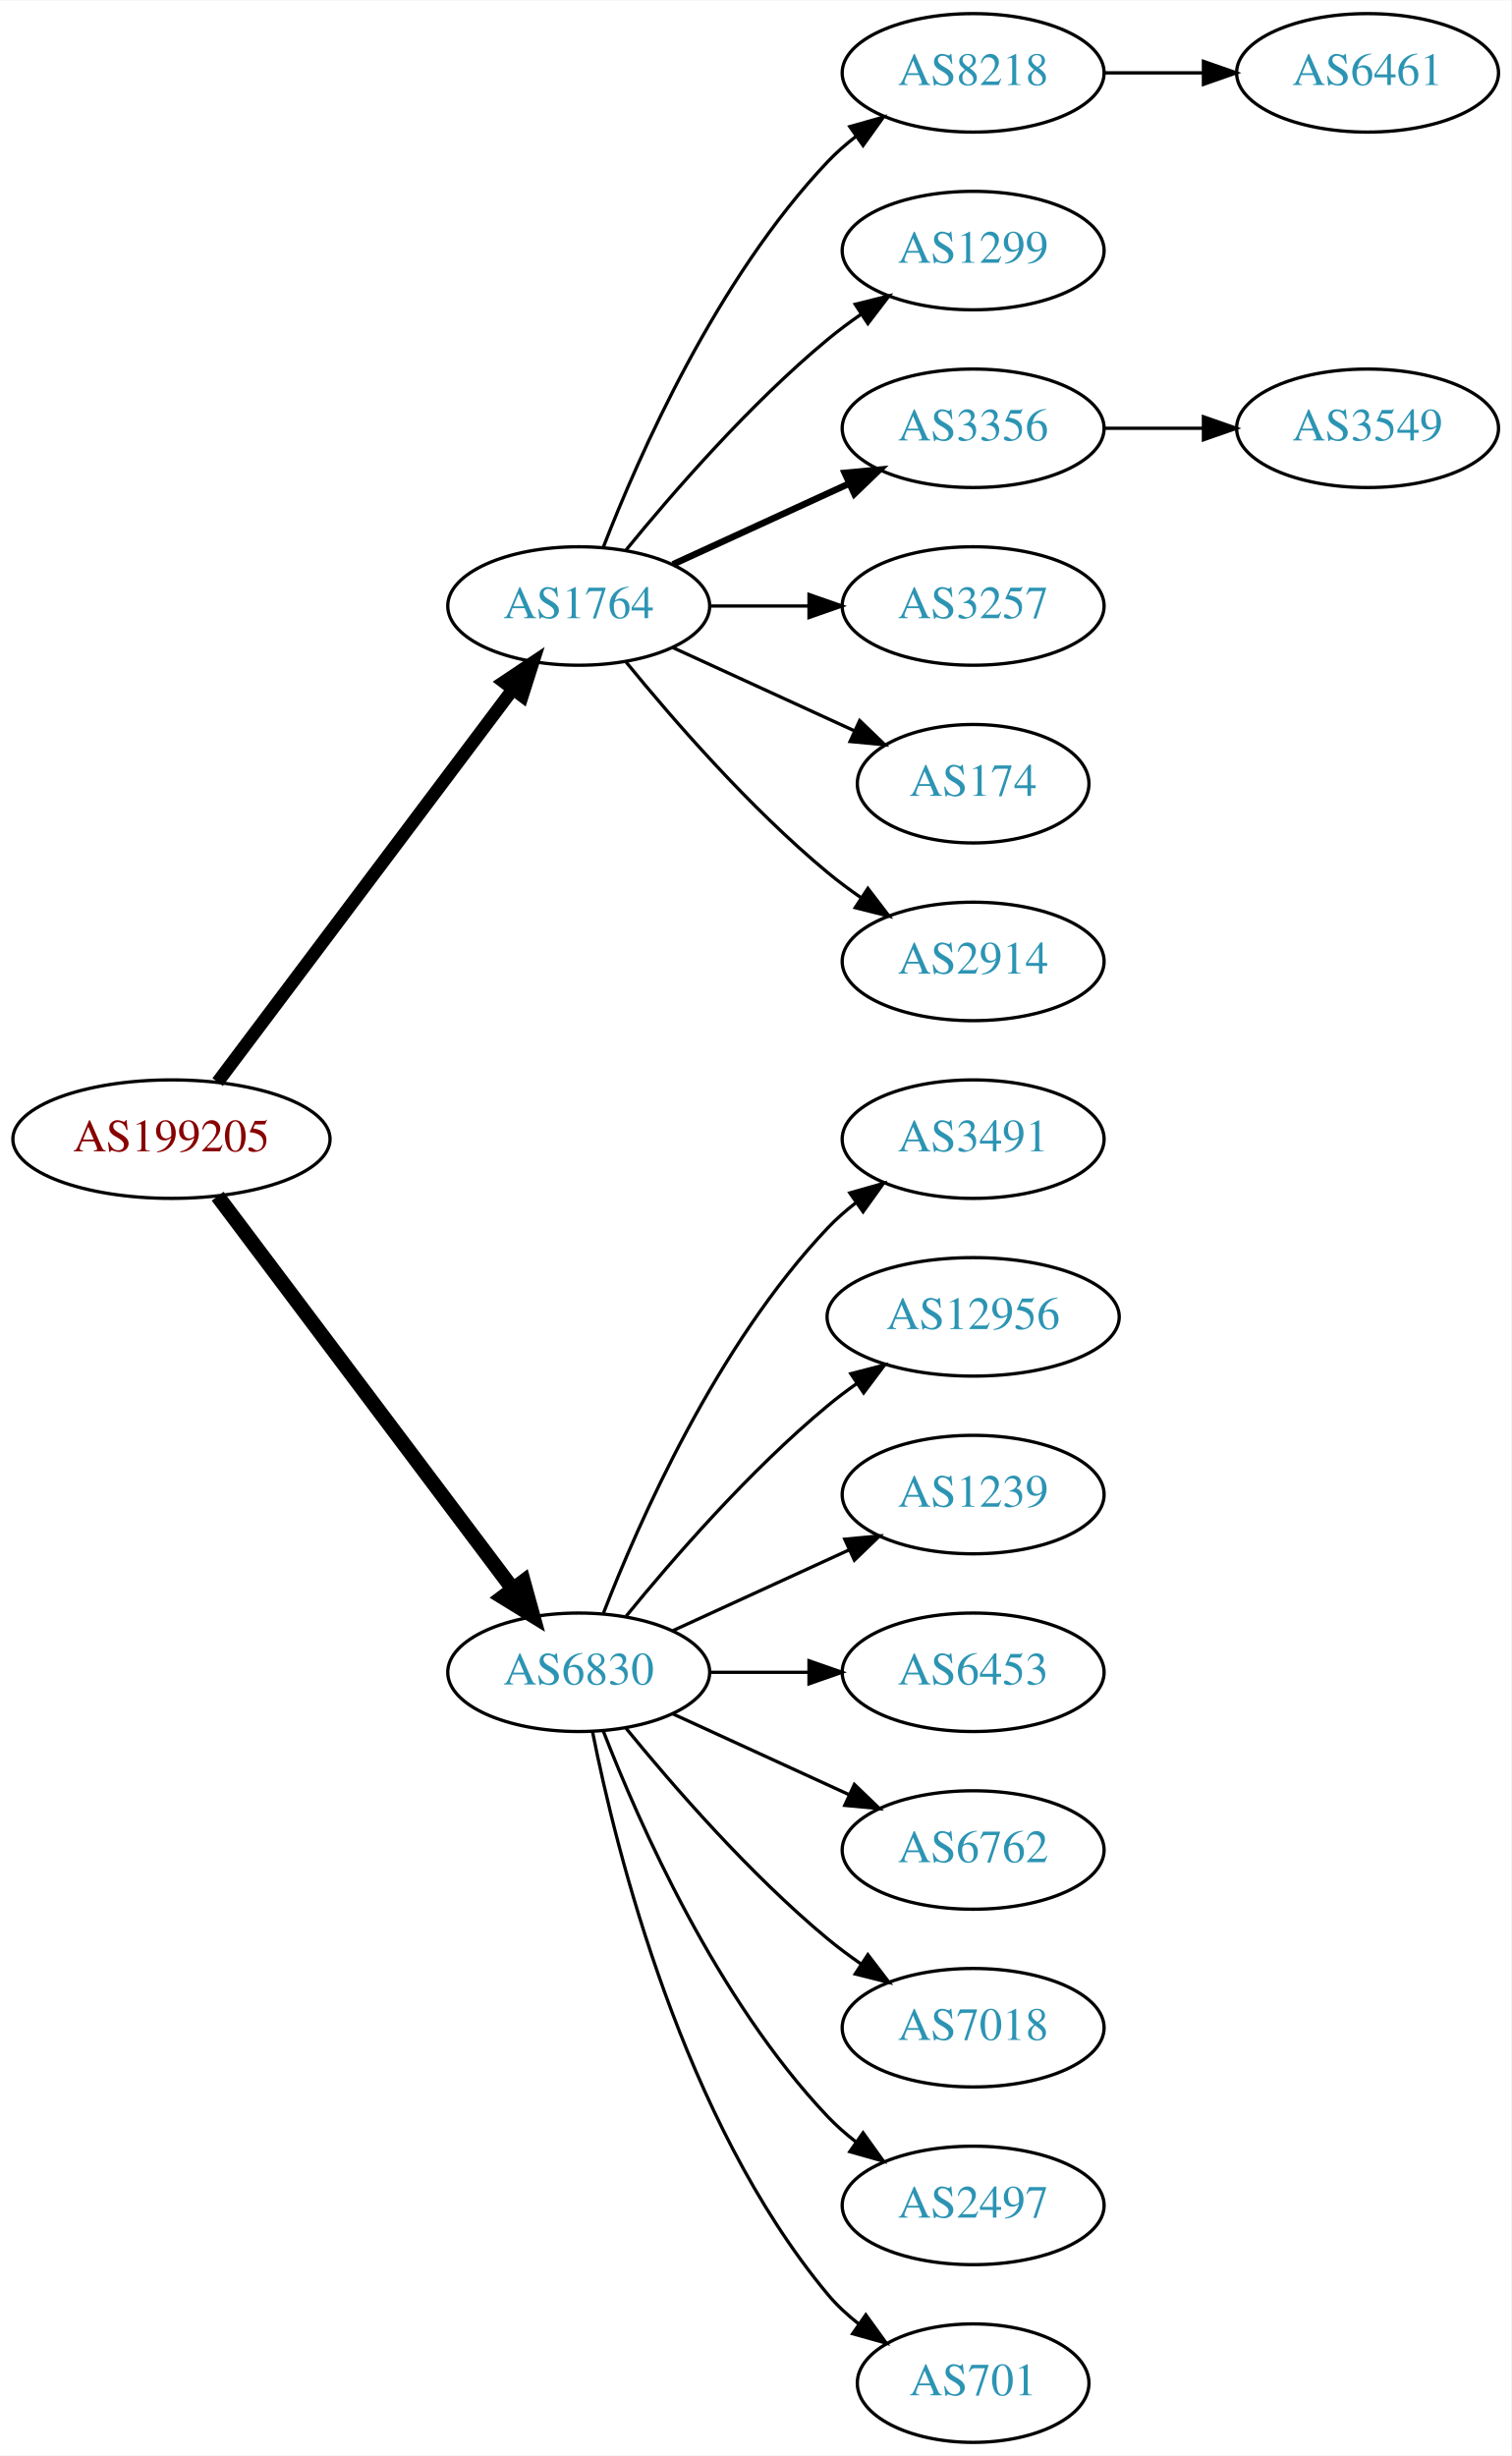
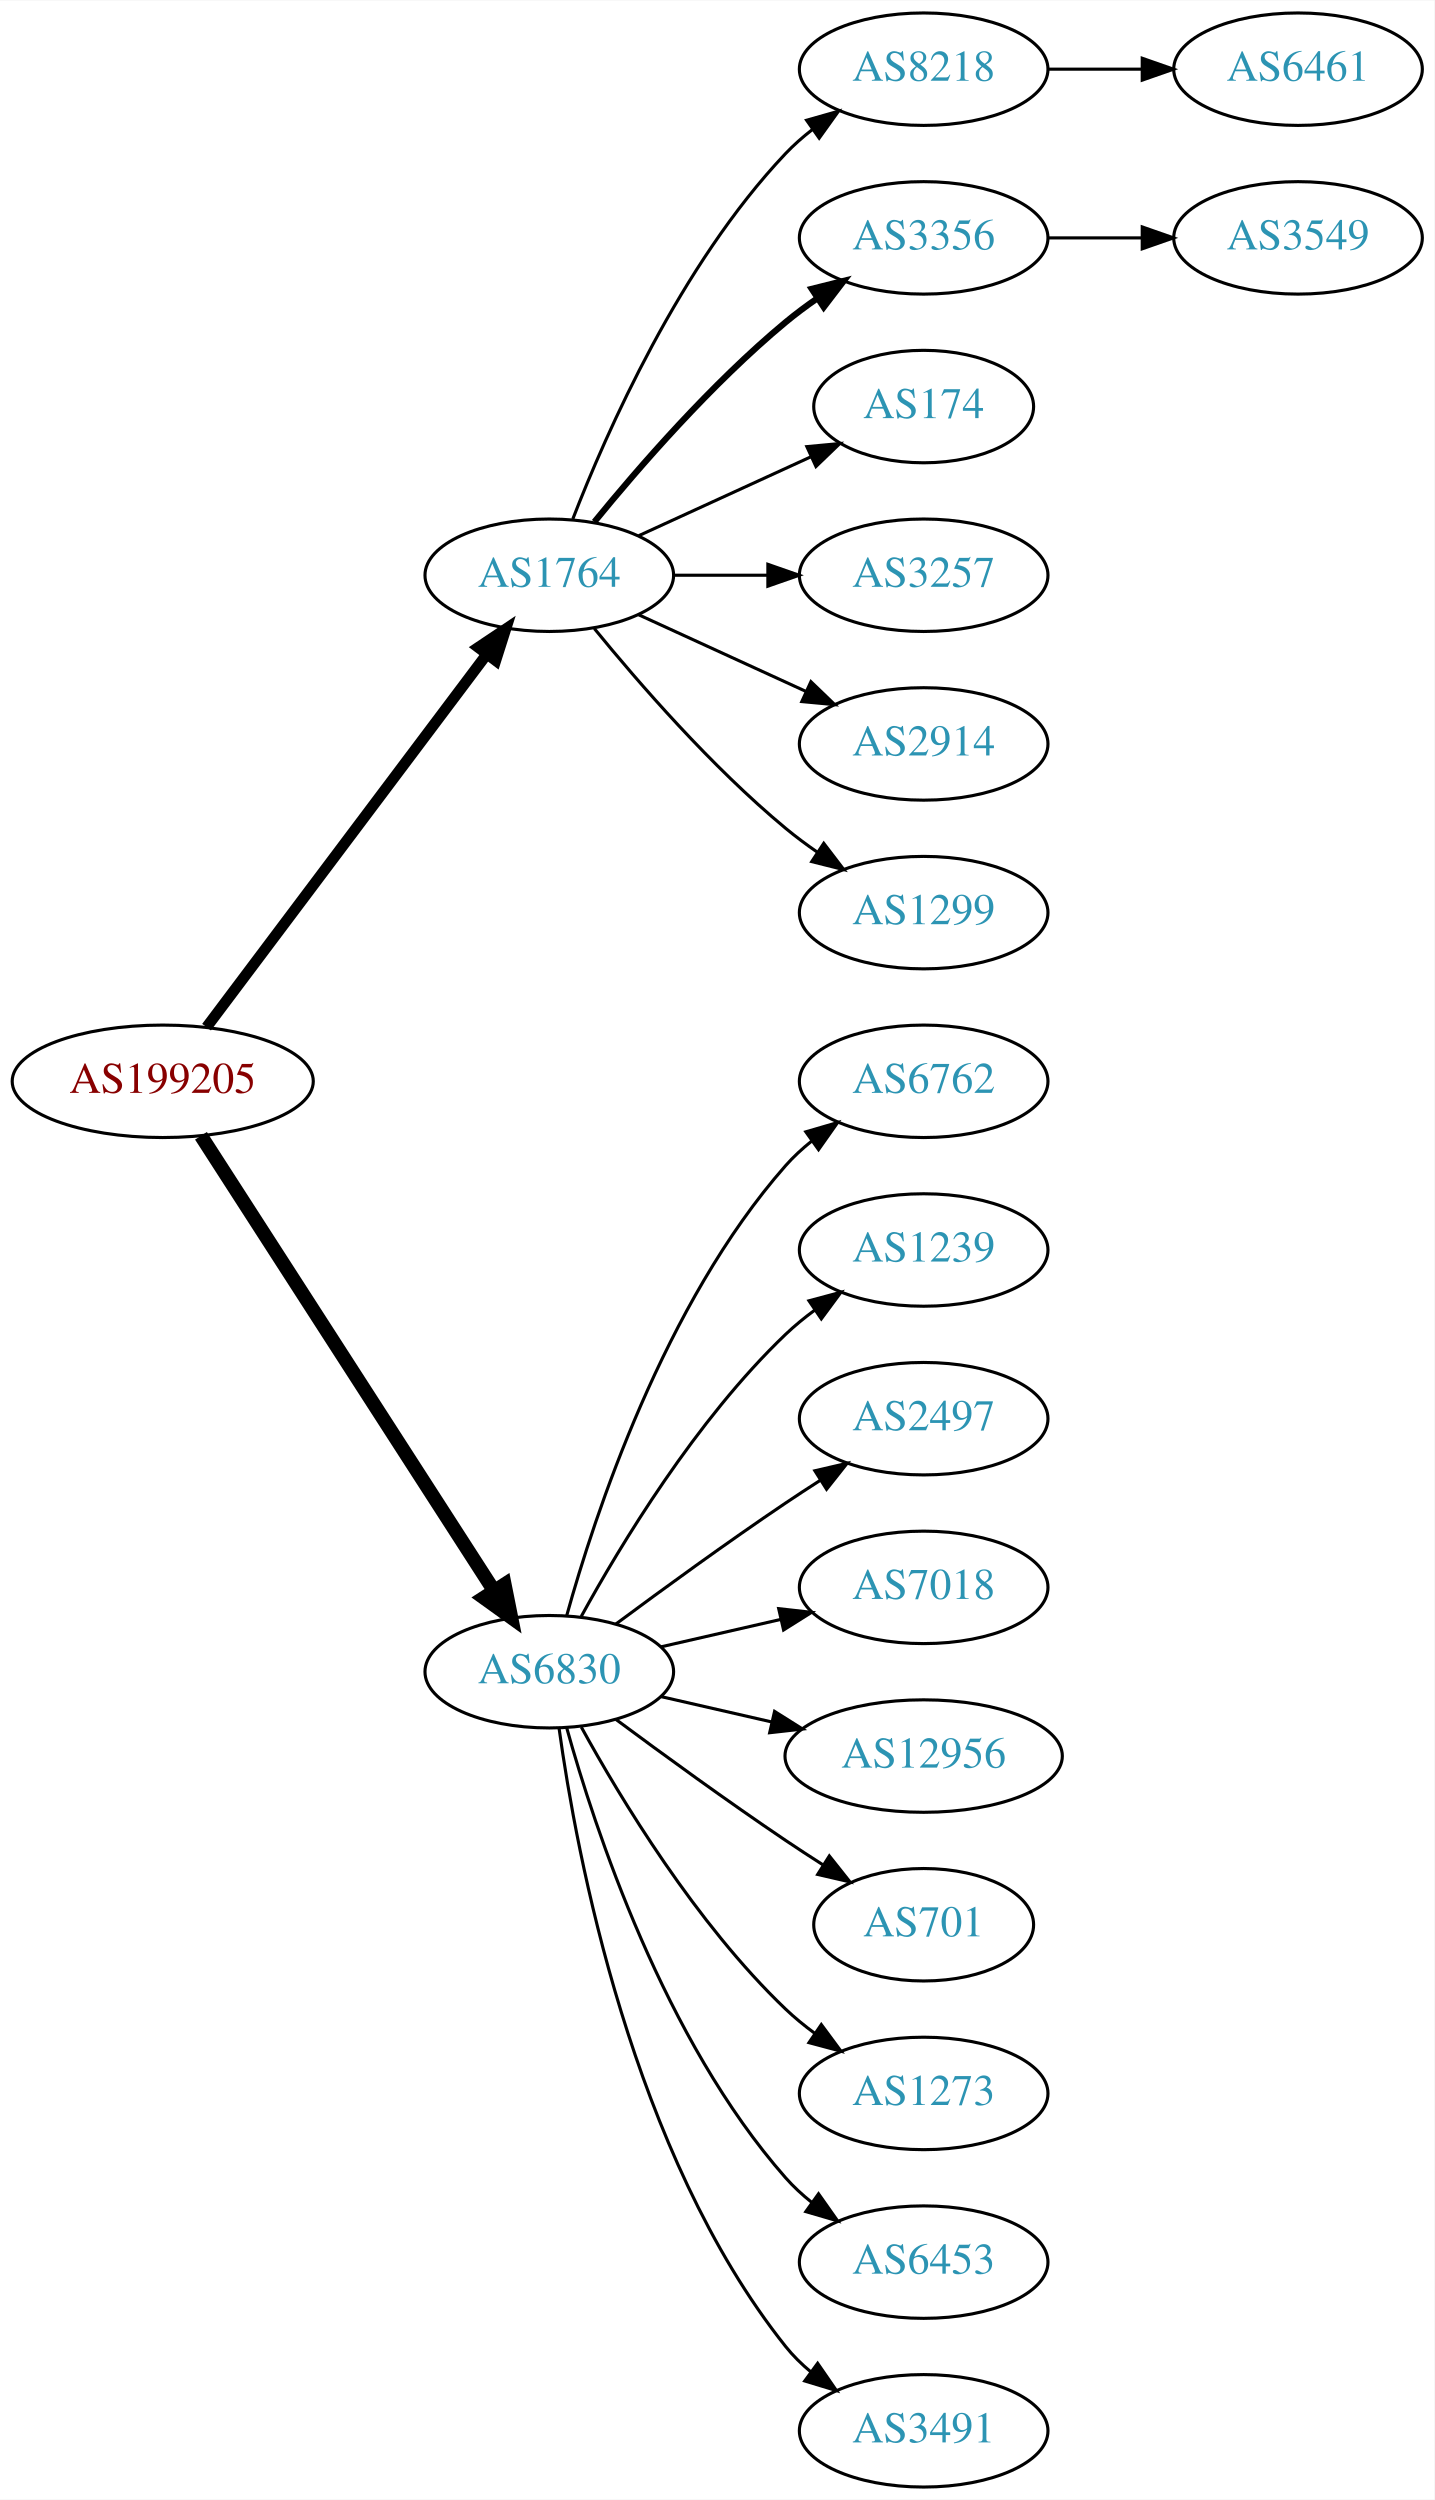
- <svg xmlns="http://www.w3.org/2000/svg" xmlns:xlink="http://www.w3.org/1999/xlink" width="459pt" height="746pt" viewBox="0.00 0.00 459.17 746.00">
-   <g id="graph0" class="graph" transform="scale(1 1) rotate(0) translate(4 742)">
-     <polygon fill="white" stroke="none" points="-4,4 -4,-742 455.17,-742 455.17,4 -4,4" />
+ <svg xmlns="http://www.w3.org/2000/svg" xmlns:xlink="http://www.w3.org/1999/xlink" width="459pt" height="800pt" viewBox="0.00 0.00 459.17 800.00">
+   <g id="graph0" class="graph" transform="scale(1 1) rotate(0) translate(4 796)">
+     <polygon fill="white" stroke="none" points="-4,4 -4,-796 455.17,-796 455.17,4 -4,4" />
    <g id="node1" class="node">
      <g id="a_node1">
        <a xlink:href="/asn/199205" xlink:title="AS199205 ~ Huemer Data Center GmbH [AT]">
-           <ellipse fill="#ffffff" stroke="black" cx="48.096" cy="-396" rx="48.192" ry="18" />
-           <text text-anchor="middle" x="48.096" y="-392.3" font-family="Times,serif" font-size="14.00" fill="#880000">AS199205</text>
+           <ellipse fill="#ffffff" stroke="black" cx="48.096" cy="-450" rx="48.192" ry="18" />
+           <text text-anchor="middle" x="48.096" y="-446.3" font-family="Times,serif" font-size="14.00" fill="#880000">AS199205</text>
        </a>
      </g>
    </g>
    <g id="node2" class="node">
      <g id="a_node2">
        <a xlink:href="/asn/1764" xlink:title="AS1764 ~ NEXTLAYER-AS [AT]">
-           <ellipse fill="#ffffff" stroke="black" cx="171.838" cy="-558" rx="39.794" ry="18" />
-           <text text-anchor="middle" x="171.838" y="-554.3" font-family="Times,serif" font-size="14.00" fill="#2c94b3">AS1764</text>
+           <ellipse fill="#ffffff" stroke="black" cx="171.838" cy="-612" rx="39.794" ry="18" />
+           <text text-anchor="middle" x="171.838" y="-608.3" font-family="Times,serif" font-size="14.00" fill="#2c94b3">AS1764</text>
        </a>
      </g>
    </g>
    <g id="edge1" class="edge">
-       <path fill="none" stroke="black" stroke-width="3.938" d="M62.124,-413.337C83.634,-441.96 126.675,-499.233 151.664,-532.486" />
-       <polygon fill="black" stroke="black" stroke-width="3.938" points="149.097,-534.896 157.903,-540.788 154.693,-530.691 149.097,-534.896" />
+       <path fill="none" stroke="black" stroke-width="3.5" d="M62.124,-467.337C83.634,-495.96 126.675,-553.233 151.664,-586.486" />
+       <polygon fill="black" stroke="black" stroke-width="3.5" points="149.097,-588.896 157.903,-594.788 154.693,-584.691 149.097,-588.896" />
    </g>
    <g id="node3" class="node">
      <g id="a_node3">
        <a xlink:href="/asn/6830" xlink:title="AS6830 ~ LGI-UPC [AT]">
-           <ellipse fill="#ffffff" stroke="black" cx="171.838" cy="-234" rx="39.794" ry="18" />
-           <text text-anchor="middle" x="171.838" y="-230.3" font-family="Times,serif" font-size="14.00" fill="#2c94b3">AS6830</text>
+           <ellipse fill="#ffffff" stroke="black" cx="171.838" cy="-261" rx="39.794" ry="18" />
+           <text text-anchor="middle" x="171.838" y="-257.3" font-family="Times,serif" font-size="14.00" fill="#2c94b3">AS6830</text>
        </a>
      </g>
    </g>
    <g id="edge2" class="edge">
-       <path fill="none" stroke="black" stroke-width="4.5" d="M62.124,-378.663C83.634,-350.04 126.675,-292.767 151.664,-259.514" />
-       <polygon fill="black" stroke="black" stroke-width="4.5" points="155.043,-261.572 157.903,-251.212 148.748,-256.841 155.043,-261.572" />
+       <path fill="none" stroke="black" stroke-width="4.5" d="M60.331,-432.558C81.802,-399.225 128.767,-326.314 154.004,-287.134" />
+       <polygon fill="black" stroke="black" stroke-width="4.5" points="157.525,-288.939 159.63,-278.4 150.905,-284.674 157.525,-288.939" />
    </g>
    <g id="node4" class="node">
      <g id="a_node4">
        <a xlink:href="/asn/8218" xlink:title="AS8218 ~ legacy Neotelecoms [FR]">
-           <ellipse fill="#ffffff" stroke="black" cx="291.681" cy="-720" rx="39.794" ry="18" />
-           <text text-anchor="middle" x="291.681" y="-716.3" font-family="Times,serif" font-size="14.00" fill="#2c94b3">AS8218</text>
+           <ellipse fill="#ffffff" stroke="black" cx="291.681" cy="-774" rx="39.794" ry="18" />
+           <text text-anchor="middle" x="291.681" y="-770.3" font-family="Times,serif" font-size="14.00" fill="#2c94b3">AS8218</text>
        </a>
      </g>
    </g>
    <g id="edge3" class="edge">
-       <path fill="none" stroke="black" d="M179.361,-575.994C190.112,-603.728 213.769,-657.429 247.484,-693 250.07,-695.728 252.988,-698.294 256.056,-700.677" />
-       <polygon fill="black" stroke="black" points="254.21,-703.658 264.404,-706.543 258.234,-697.93 254.21,-703.658" />
+       <path fill="none" stroke="black" d="M179.361,-629.994C190.112,-657.728 213.769,-711.429 247.484,-747 250.07,-749.728 252.988,-752.294 256.056,-754.677" />
+       <polygon fill="black" stroke="black" points="254.21,-757.658 264.404,-760.543 258.234,-751.93 254.21,-757.658" />
    </g>
    <g id="node5" class="node">
      <g id="a_node5">
-         <a xlink:href="/asn/1299" xlink:title="AS1299 ~ Telia Carrier [EU]">
-           <ellipse fill="#ffffff" stroke="black" cx="291.681" cy="-666" rx="39.794" ry="18" />
-           <text text-anchor="middle" x="291.681" y="-662.3" font-family="Times,serif" font-size="14.00" fill="#2c94b3">AS1299</text>
+         <a xlink:href="/asn/3356" xlink:title="AS3356 ~ Level 3 Parent, LLC [US]">
+           <ellipse fill="#ffffff" stroke="black" cx="291.681" cy="-720" rx="39.794" ry="18" />
+           <text text-anchor="middle" x="291.681" y="-716.3" font-family="Times,serif" font-size="14.00" fill="#2c94b3">AS3356</text>
        </a>
      </g>
    </g>
    <g id="edge4" class="edge">
-       <path fill="none" stroke="black" d="M186.257,-575.065C200.372,-592.375 223.786,-619.345 247.484,-639 250.701,-641.668 254.201,-644.27 257.772,-646.741" />
-       <polygon fill="black" stroke="black" points="255.85,-649.666 266.128,-652.236 259.695,-643.817 255.85,-649.666" />
+       <path fill="none" stroke="black" stroke-width="2" d="M186.257,-629.065C200.372,-646.375 223.786,-673.345 247.484,-693 250.701,-695.668 254.201,-698.27 257.772,-700.741" />
+       <polygon fill="black" stroke="black" stroke-width="2" points="255.85,-703.666 266.128,-706.236 259.695,-697.817 255.85,-703.666" />
    </g>
    <g id="node6" class="node">
      <g id="a_node6">
-         <a xlink:href="/asn/3356" xlink:title="AS3356 ~ Level 3 Parent, LLC [US]">
-           <ellipse fill="#ffffff" stroke="black" cx="291.681" cy="-612" rx="39.794" ry="18" />
-           <text text-anchor="middle" x="291.681" y="-608.3" font-family="Times,serif" font-size="14.00" fill="#2c94b3">AS3356</text>
+         <a xlink:href="/asn/174" xlink:title="AS174 ~ Cogent Communications [US]">
+           <ellipse fill="#ffffff" stroke="black" cx="291.681" cy="-666" rx="35.194" ry="18" />
+           <text text-anchor="middle" x="291.681" y="-662.3" font-family="Times,serif" font-size="14.00" fill="#2c94b3">AS174</text>
        </a>
      </g>
    </g>
    <g id="edge5" class="edge">
-       <path fill="none" stroke="black" stroke-width="2" d="M200.467,-570.661C216.424,-577.973 236.694,-587.261 253.977,-595.181" />
-       <polygon fill="black" stroke="black" stroke-width="2" points="252.676,-598.435 263.225,-599.419 255.592,-592.071 252.676,-598.435" />
+       <path fill="none" stroke="black" d="M200.467,-624.661C216.883,-632.183 237.865,-641.798 255.461,-649.861" />
+       <polygon fill="black" stroke="black" points="254.29,-653.174 264.839,-654.158 257.206,-646.811 254.29,-653.174" />
    </g>
    <g id="node7" class="node">
      <g id="a_node7">
        <a xlink:href="/asn/3257" xlink:title="AS3257 ~ GTT [DE]">
-           <ellipse fill="#ffffff" stroke="black" cx="291.681" cy="-558" rx="39.794" ry="18" />
-           <text text-anchor="middle" x="291.681" y="-554.3" font-family="Times,serif" font-size="14.00" fill="#2c94b3">AS3257</text>
+           <ellipse fill="#ffffff" stroke="black" cx="291.681" cy="-612" rx="39.794" ry="18" />
+           <text text-anchor="middle" x="291.681" y="-608.3" font-family="Times,serif" font-size="14.00" fill="#2c94b3">AS3257</text>
        </a>
      </g>
    </g>
    <g id="edge6" class="edge">
-       <path fill="none" stroke="black" d="M211.751,-558C221.304,-558 231.654,-558 241.616,-558" />
-       <polygon fill="black" stroke="black" points="241.809,-561.5 251.809,-558 241.809,-554.5 241.809,-561.5" />
+       <path fill="none" stroke="black" d="M211.751,-612C221.304,-612 231.654,-612 241.616,-612" />
+       <polygon fill="black" stroke="black" points="241.809,-615.5 251.809,-612 241.809,-608.5 241.809,-615.5" />
    </g>
    <g id="node8" class="node">
      <g id="a_node8">
-         <a xlink:href="/asn/174" xlink:title="AS174 ~ Cogent Communications [US]">
-           <ellipse fill="#ffffff" stroke="black" cx="291.681" cy="-504" rx="35.194" ry="18" />
-           <text text-anchor="middle" x="291.681" y="-500.3" font-family="Times,serif" font-size="14.00" fill="#2c94b3">AS174</text>
+         <a xlink:href="/asn/2914" xlink:title="AS2914 ~ NTT America, Inc. [US]">
+           <ellipse fill="#ffffff" stroke="black" cx="291.681" cy="-558" rx="39.794" ry="18" />
+           <text text-anchor="middle" x="291.681" y="-554.3" font-family="Times,serif" font-size="14.00" fill="#2c94b3">AS2914</text>
        </a>
      </g>
    </g>
    <g id="edge7" class="edge">
-       <path fill="none" stroke="black" d="M200.467,-545.339C216.883,-537.817 237.865,-528.202 255.461,-520.139" />
-       <polygon fill="black" stroke="black" points="257.206,-523.189 264.839,-515.842 254.29,-516.826 257.206,-523.189" />
+       <path fill="none" stroke="black" d="M200.467,-599.339C216.424,-592.027 236.694,-582.739 253.977,-574.819" />
+       <polygon fill="black" stroke="black" points="255.592,-577.929 263.225,-570.581 252.676,-571.565 255.592,-577.929" />
    </g>
    <g id="node9" class="node">
      <g id="a_node9">
-         <a xlink:href="/asn/2914" xlink:title="AS2914 ~ NTT America, Inc. [US]">
-           <ellipse fill="#ffffff" stroke="black" cx="291.681" cy="-450" rx="39.794" ry="18" />
-           <text text-anchor="middle" x="291.681" y="-446.3" font-family="Times,serif" font-size="14.00" fill="#2c94b3">AS2914</text>
+         <a xlink:href="/asn/1299" xlink:title="AS1299 ~ Telia Carrier [EU]">
+           <ellipse fill="#ffffff" stroke="black" cx="291.681" cy="-504" rx="39.794" ry="18" />
+           <text text-anchor="middle" x="291.681" y="-500.3" font-family="Times,serif" font-size="14.00" fill="#2c94b3">AS1299</text>
        </a>
      </g>
    </g>
    <g id="edge8" class="edge">
-       <path fill="none" stroke="black" d="M186.257,-540.935C200.372,-523.625 223.786,-496.655 247.484,-477 250.701,-474.332 254.201,-471.73 257.772,-469.259" />
-       <polygon fill="black" stroke="black" points="259.695,-472.183 266.128,-463.764 255.85,-466.334 259.695,-472.183" />
+       <path fill="none" stroke="black" d="M186.257,-594.935C200.372,-577.625 223.786,-550.655 247.484,-531 250.701,-528.332 254.201,-525.73 257.772,-523.259" />
+       <polygon fill="black" stroke="black" points="259.695,-526.183 266.128,-517.764 255.85,-520.334 259.695,-526.183" />
    </g>
    <g id="node12" class="node">
      <g id="a_node12">
-         <a xlink:href="/asn/3491" xlink:title="AS3491 ~ PCCW Global, Inc. [US]">
-           <ellipse fill="#ffffff" stroke="black" cx="291.681" cy="-396" rx="39.794" ry="18" />
-           <text text-anchor="middle" x="291.681" y="-392.3" font-family="Times,serif" font-size="14.00" fill="#2c94b3">AS3491</text>
+         <a xlink:href="/asn/6762" xlink:title="AS6762 ~ TELECOM ITALIA SPARKLE S.p.A. [IT]">
+           <ellipse fill="#ffffff" stroke="black" cx="291.681" cy="-450" rx="39.794" ry="18" />
+           <text text-anchor="middle" x="291.681" y="-446.3" font-family="Times,serif" font-size="14.00" fill="#2c94b3">AS6762</text>
        </a>
      </g>
    </g>
    <g id="edge11" class="edge">
-       <path fill="none" stroke="black" d="M179.361,-251.994C190.112,-279.728 213.769,-333.429 247.484,-369 250.07,-371.728 252.988,-374.294 256.056,-376.677" />
-       <polygon fill="black" stroke="black" points="254.21,-379.658 264.404,-382.543 258.234,-373.93 254.21,-379.658" />
+       <path fill="none" stroke="black" d="M177.411,-278.946C186.317,-310.995 208.601,-378.842 247.484,-423 249.968,-425.821 252.818,-428.449 255.844,-430.871" />
+       <polygon fill="black" stroke="black" points="253.961,-433.828 264.133,-436.791 258.029,-428.131 253.961,-433.828" />
    </g>
    <g id="node13" class="node">
      <g id="a_node13">
-         <a xlink:href="/asn/12956" xlink:title="AS12956 ~ TELXIUS [ES]">
-           <ellipse fill="#ffffff" stroke="black" cx="291.681" cy="-342" rx="44.393" ry="18" />
-           <text text-anchor="middle" x="291.681" y="-338.3" font-family="Times,serif" font-size="14.00" fill="#2c94b3">AS12956</text>
+         <a xlink:href="/asn/1239" xlink:title="AS1239 ~ Sprint [US]">
+           <ellipse fill="#ffffff" stroke="black" cx="291.681" cy="-396" rx="39.794" ry="18" />
+           <text text-anchor="middle" x="291.681" y="-392.3" font-family="Times,serif" font-size="14.00" fill="#2c94b3">AS1239</text>
        </a>
      </g>
    </g>
    <g id="edge12" class="edge">
-       <path fill="none" stroke="black" d="M186.257,-251.065C200.372,-268.375 223.786,-295.345 247.484,-315 250.222,-317.271 253.166,-319.494 256.183,-321.63" />
-       <polygon fill="black" stroke="black" points="254.515,-324.725 264.772,-327.379 258.409,-318.908 254.515,-324.725" />
+       <path fill="none" stroke="black" d="M182.079,-278.713C194.625,-301.561 218.802,-341.611 247.484,-369 250.353,-371.739 253.542,-374.347 256.851,-376.785" />
+       <polygon fill="black" stroke="black" points="254.974,-379.742 265.21,-382.477 258.914,-373.956 254.974,-379.742" />
    </g>
    <g id="node14" class="node">
      <g id="a_node14">
-         <a xlink:href="/asn/1239" xlink:title="AS1239 ~ Sprint [US]">
-           <ellipse fill="#ffffff" stroke="black" cx="291.681" cy="-288" rx="39.794" ry="18" />
-           <text text-anchor="middle" x="291.681" y="-284.3" font-family="Times,serif" font-size="14.00" fill="#2c94b3">AS1239</text>
+         <a xlink:href="/asn/2497" xlink:title="AS2497 ~ Internet Initiative Japan Inc. [JP]">
+           <ellipse fill="#ffffff" stroke="black" cx="291.681" cy="-342" rx="39.794" ry="18" />
+           <text text-anchor="middle" x="291.681" y="-338.3" font-family="Times,serif" font-size="14.00" fill="#2c94b3">AS2497</text>
        </a>
      </g>
    </g>
    <g id="edge13" class="edge">
-       <path fill="none" stroke="black" d="M200.467,-246.661C216.424,-253.973 236.694,-263.261 253.977,-271.181" />
-       <polygon fill="black" stroke="black" points="252.676,-274.435 263.225,-275.419 255.592,-268.071 252.676,-274.435" />
+       <path fill="none" stroke="black" d="M193.168,-276.277C208.031,-287.304 228.775,-302.407 247.484,-315 251.033,-317.389 254.784,-319.839 258.532,-322.242" />
+       <polygon fill="black" stroke="black" points="256.858,-325.325 267.181,-327.712 260.6,-319.409 256.858,-325.325" />
    </g>
    <g id="node15" class="node">
      <g id="a_node15">
-         <a xlink:href="/asn/6453" xlink:title="AS6453 ~ TATA COMMUNICATIONS (AMERICA) INC [US]">
-           <ellipse fill="#ffffff" stroke="black" cx="291.681" cy="-234" rx="39.794" ry="18" />
-           <text text-anchor="middle" x="291.681" y="-230.3" font-family="Times,serif" font-size="14.00" fill="#2c94b3">AS6453</text>
+         <a xlink:href="/asn/7018" xlink:title="AS7018 ~ AT&amp;T Services, Inc. [US]">
+           <ellipse fill="#ffffff" stroke="black" cx="291.681" cy="-288" rx="39.794" ry="18" />
+           <text text-anchor="middle" x="291.681" y="-284.3" font-family="Times,serif" font-size="14.00" fill="#2c94b3">AS7018</text>
        </a>
      </g>
    </g>
    <g id="edge14" class="edge">
-       <path fill="none" stroke="black" d="M211.751,-234C221.304,-234 231.654,-234 241.616,-234" />
-       <polygon fill="black" stroke="black" points="241.809,-237.5 251.809,-234 241.809,-230.5 241.809,-237.5" />
+       <path fill="none" stroke="black" d="M207.557,-268.955C219.557,-271.704 233.178,-274.825 245.871,-277.733" />
+       <polygon fill="black" stroke="black" points="245.273,-281.187 255.802,-280.009 246.836,-274.364 245.273,-281.187" />
    </g>
    <g id="node16" class="node">
      <g id="a_node16">
-         <a xlink:href="/asn/6762" xlink:title="AS6762 ~ TELECOM ITALIA SPARKLE S.p.A. [IT]">
-           <ellipse fill="#ffffff" stroke="black" cx="291.681" cy="-180" rx="39.794" ry="18" />
-           <text text-anchor="middle" x="291.681" y="-176.3" font-family="Times,serif" font-size="14.00" fill="#2c94b3">AS6762</text>
+         <a xlink:href="/asn/12956" xlink:title="AS12956 ~ TELXIUS [ES]">
+           <ellipse fill="#ffffff" stroke="black" cx="291.681" cy="-234" rx="44.393" ry="18" />
+           <text text-anchor="middle" x="291.681" y="-230.3" font-family="Times,serif" font-size="14.00" fill="#2c94b3">AS12956</text>
        </a>
      </g>
    </g>
    <g id="edge15" class="edge">
-       <path fill="none" stroke="black" d="M200.467,-221.339C216.424,-214.027 236.694,-204.739 253.977,-196.819" />
-       <polygon fill="black" stroke="black" points="255.592,-199.929 263.225,-192.581 252.676,-193.565 255.592,-199.929" />
+       <path fill="none" stroke="black" d="M207.557,-253.045C218.696,-250.493 231.231,-247.621 243.124,-244.896" />
+       <polygon fill="black" stroke="black" points="243.953,-248.297 252.918,-242.652 242.389,-241.474 243.953,-248.297" />
    </g>
    <g id="node17" class="node">
      <g id="a_node17">
-         <a xlink:href="/asn/7018" xlink:title="AS7018 ~ AT&amp;T Services, Inc. [US]">
-           <ellipse fill="#ffffff" stroke="black" cx="291.681" cy="-126" rx="39.794" ry="18" />
-           <text text-anchor="middle" x="291.681" y="-122.3" font-family="Times,serif" font-size="14.00" fill="#2c94b3">AS7018</text>
+         <a xlink:href="/asn/701" xlink:title="AS701 ~ UUNET [US]">
+           <ellipse fill="#ffffff" stroke="black" cx="291.681" cy="-180" rx="35.194" ry="18" />
+           <text text-anchor="middle" x="291.681" y="-176.3" font-family="Times,serif" font-size="14.00" fill="#2c94b3">AS701</text>
        </a>
      </g>
    </g>
    <g id="edge16" class="edge">
-       <path fill="none" stroke="black" d="M186.257,-216.935C200.372,-199.625 223.786,-172.655 247.484,-153 250.701,-150.332 254.201,-147.73 257.772,-145.259" />
-       <polygon fill="black" stroke="black" points="259.695,-148.183 266.128,-139.764 255.85,-142.334 259.695,-148.183" />
+       <path fill="none" stroke="black" d="M193.168,-245.723C208.031,-234.696 228.775,-219.593 247.484,-207 251.302,-204.431 255.352,-201.79 259.382,-199.214" />
+       <polygon fill="black" stroke="black" points="261.486,-202.025 268.076,-193.729 257.751,-196.105 261.486,-202.025" />
    </g>
    <g id="node18" class="node">
      <g id="a_node18">
-         <a xlink:href="/asn/2497" xlink:title="AS2497 ~ Internet Initiative Japan Inc. [JP]">
-           <ellipse fill="#ffffff" stroke="black" cx="291.681" cy="-72" rx="39.794" ry="18" />
-           <text text-anchor="middle" x="291.681" y="-68.3" font-family="Times,serif" font-size="14.00" fill="#2c94b3">AS2497</text>
+         <a xlink:href="/asn/1273" xlink:title="AS1273 ~ Vodafone Group PLC [EU]">
+           <ellipse fill="#ffffff" stroke="black" cx="291.681" cy="-126" rx="39.794" ry="18" />
+           <text text-anchor="middle" x="291.681" y="-122.3" font-family="Times,serif" font-size="14.00" fill="#2c94b3">AS1273</text>
        </a>
      </g>
    </g>
    <g id="edge17" class="edge">
-       <path fill="none" stroke="black" d="M179.361,-216.006C190.112,-188.272 213.769,-134.571 247.484,-99 250.07,-96.272 252.988,-93.706 256.056,-91.323" />
-       <polygon fill="black" stroke="black" points="258.234,-94.07 264.404,-85.457 254.21,-88.342 258.234,-94.07" />
+       <path fill="none" stroke="black" d="M182.079,-243.287C194.625,-220.439 218.802,-180.389 247.484,-153 250.353,-150.261 253.542,-147.653 256.851,-145.215" />
+       <polygon fill="black" stroke="black" points="258.914,-148.044 265.21,-139.523 254.974,-142.258 258.914,-148.044" />
    </g>
    <g id="node19" class="node">
      <g id="a_node19">
-         <a xlink:href="/asn/701" xlink:title="AS701 ~ UUNET [US]">
-           <ellipse fill="#ffffff" stroke="black" cx="291.681" cy="-18" rx="35.194" ry="18" />
-           <text text-anchor="middle" x="291.681" y="-14.3" font-family="Times,serif" font-size="14.00" fill="#2c94b3">AS701</text>
+         <a xlink:href="/asn/6453" xlink:title="AS6453 ~ TATA COMMUNICATIONS (AMERICA) INC [US]">
+           <ellipse fill="#ffffff" stroke="black" cx="291.681" cy="-72" rx="39.794" ry="18" />
+           <text text-anchor="middle" x="291.681" y="-68.3" font-family="Times,serif" font-size="14.00" fill="#2c94b3">AS6453</text>
        </a>
      </g>
    </g>
    <g id="edge18" class="edge">
-       <path fill="none" stroke="black" d="M176.037,-215.927C183.2,-179.859 203.474,-97.875 247.484,-45 250.221,-41.712 253.466,-38.702 256.93,-35.983" />
-       <polygon fill="black" stroke="black" points="259.066,-38.761 265.271,-30.173 255.065,-33.017 259.066,-38.761" />
+       <path fill="none" stroke="black" d="M177.411,-243.054C186.317,-211.005 208.601,-143.158 247.484,-99 249.968,-96.179 252.818,-93.551 255.844,-91.129" />
+       <polygon fill="black" stroke="black" points="258.029,-93.869 264.133,-85.209 253.961,-88.172 258.029,-93.869" />
+     </g>
+     <g id="node20" class="node">
+       <g id="a_node20">
+         <a xlink:href="/asn/3491" xlink:title="AS3491 ~ PCCW Global, Inc. [US]">
+           <ellipse fill="#ffffff" stroke="black" cx="291.681" cy="-18" rx="39.794" ry="18" />
+           <text text-anchor="middle" x="291.681" y="-14.3" font-family="Times,serif" font-size="14.00" fill="#2c94b3">AS3491</text>
+         </a>
+       </g>
+     </g>
+     <g id="edge19" class="edge">
+       <path fill="none" stroke="black" d="M174.977,-242.83C180.477,-203.026 198.303,-106.767 247.484,-45 249.826,-42.06 252.58,-39.351 255.546,-36.879" />
+       <polygon fill="black" stroke="black" points="257.738,-39.612 263.752,-30.89 253.611,-33.958 257.738,-39.612" />
    </g>
    <g id="node10" class="node">
      <g id="a_node10">
        <a xlink:href="/asn/6461" xlink:title="AS6461 ~ Zayo Bandwidth [US]">
-           <ellipse fill="#ffffff" stroke="black" cx="411.523" cy="-720" rx="39.794" ry="18" />
-           <text text-anchor="middle" x="411.523" y="-716.3" font-family="Times,serif" font-size="14.00" fill="#2c94b3">AS6461</text>
+           <ellipse fill="#ffffff" stroke="black" cx="411.523" cy="-774" rx="39.794" ry="18" />
+           <text text-anchor="middle" x="411.523" y="-770.3" font-family="Times,serif" font-size="14.00" fill="#2c94b3">AS6461</text>
        </a>
      </g>
    </g>
    <g id="edge9" class="edge">
-       <path fill="none" stroke="black" d="M331.593,-720C341.146,-720 351.496,-720 361.459,-720" />
-       <polygon fill="black" stroke="black" points="361.651,-723.5 371.651,-720 361.651,-716.5 361.651,-723.5" />
+       <path fill="none" stroke="black" d="M331.593,-774C341.146,-774 351.496,-774 361.459,-774" />
+       <polygon fill="black" stroke="black" points="361.651,-777.5 371.651,-774 361.651,-770.5 361.651,-777.5" />
    </g>
    <g id="node11" class="node">
      <g id="a_node11">
        <a xlink:href="/asn/3549" xlink:title="AS3549 ~ Level 3 Parent, LLC [US]">
-           <ellipse fill="#ffffff" stroke="black" cx="411.523" cy="-612" rx="39.794" ry="18" />
-           <text text-anchor="middle" x="411.523" y="-608.3" font-family="Times,serif" font-size="14.00" fill="#2c94b3">AS3549</text>
+           <ellipse fill="#ffffff" stroke="black" cx="411.523" cy="-720" rx="39.794" ry="18" />
+           <text text-anchor="middle" x="411.523" y="-716.3" font-family="Times,serif" font-size="14.00" fill="#2c94b3">AS3549</text>
        </a>
      </g>
    </g>
    <g id="edge10" class="edge">
-       <path fill="none" stroke="black" d="M331.593,-612C341.146,-612 351.496,-612 361.459,-612" />
-       <polygon fill="black" stroke="black" points="361.651,-615.5 371.651,-612 361.651,-608.5 361.651,-615.5" />
+       <path fill="none" stroke="black" d="M331.593,-720C341.146,-720 351.496,-720 361.459,-720" />
+       <polygon fill="black" stroke="black" points="361.651,-723.5 371.651,-720 361.651,-716.5 361.651,-723.5" />
    </g>
  </g>
</svg>
